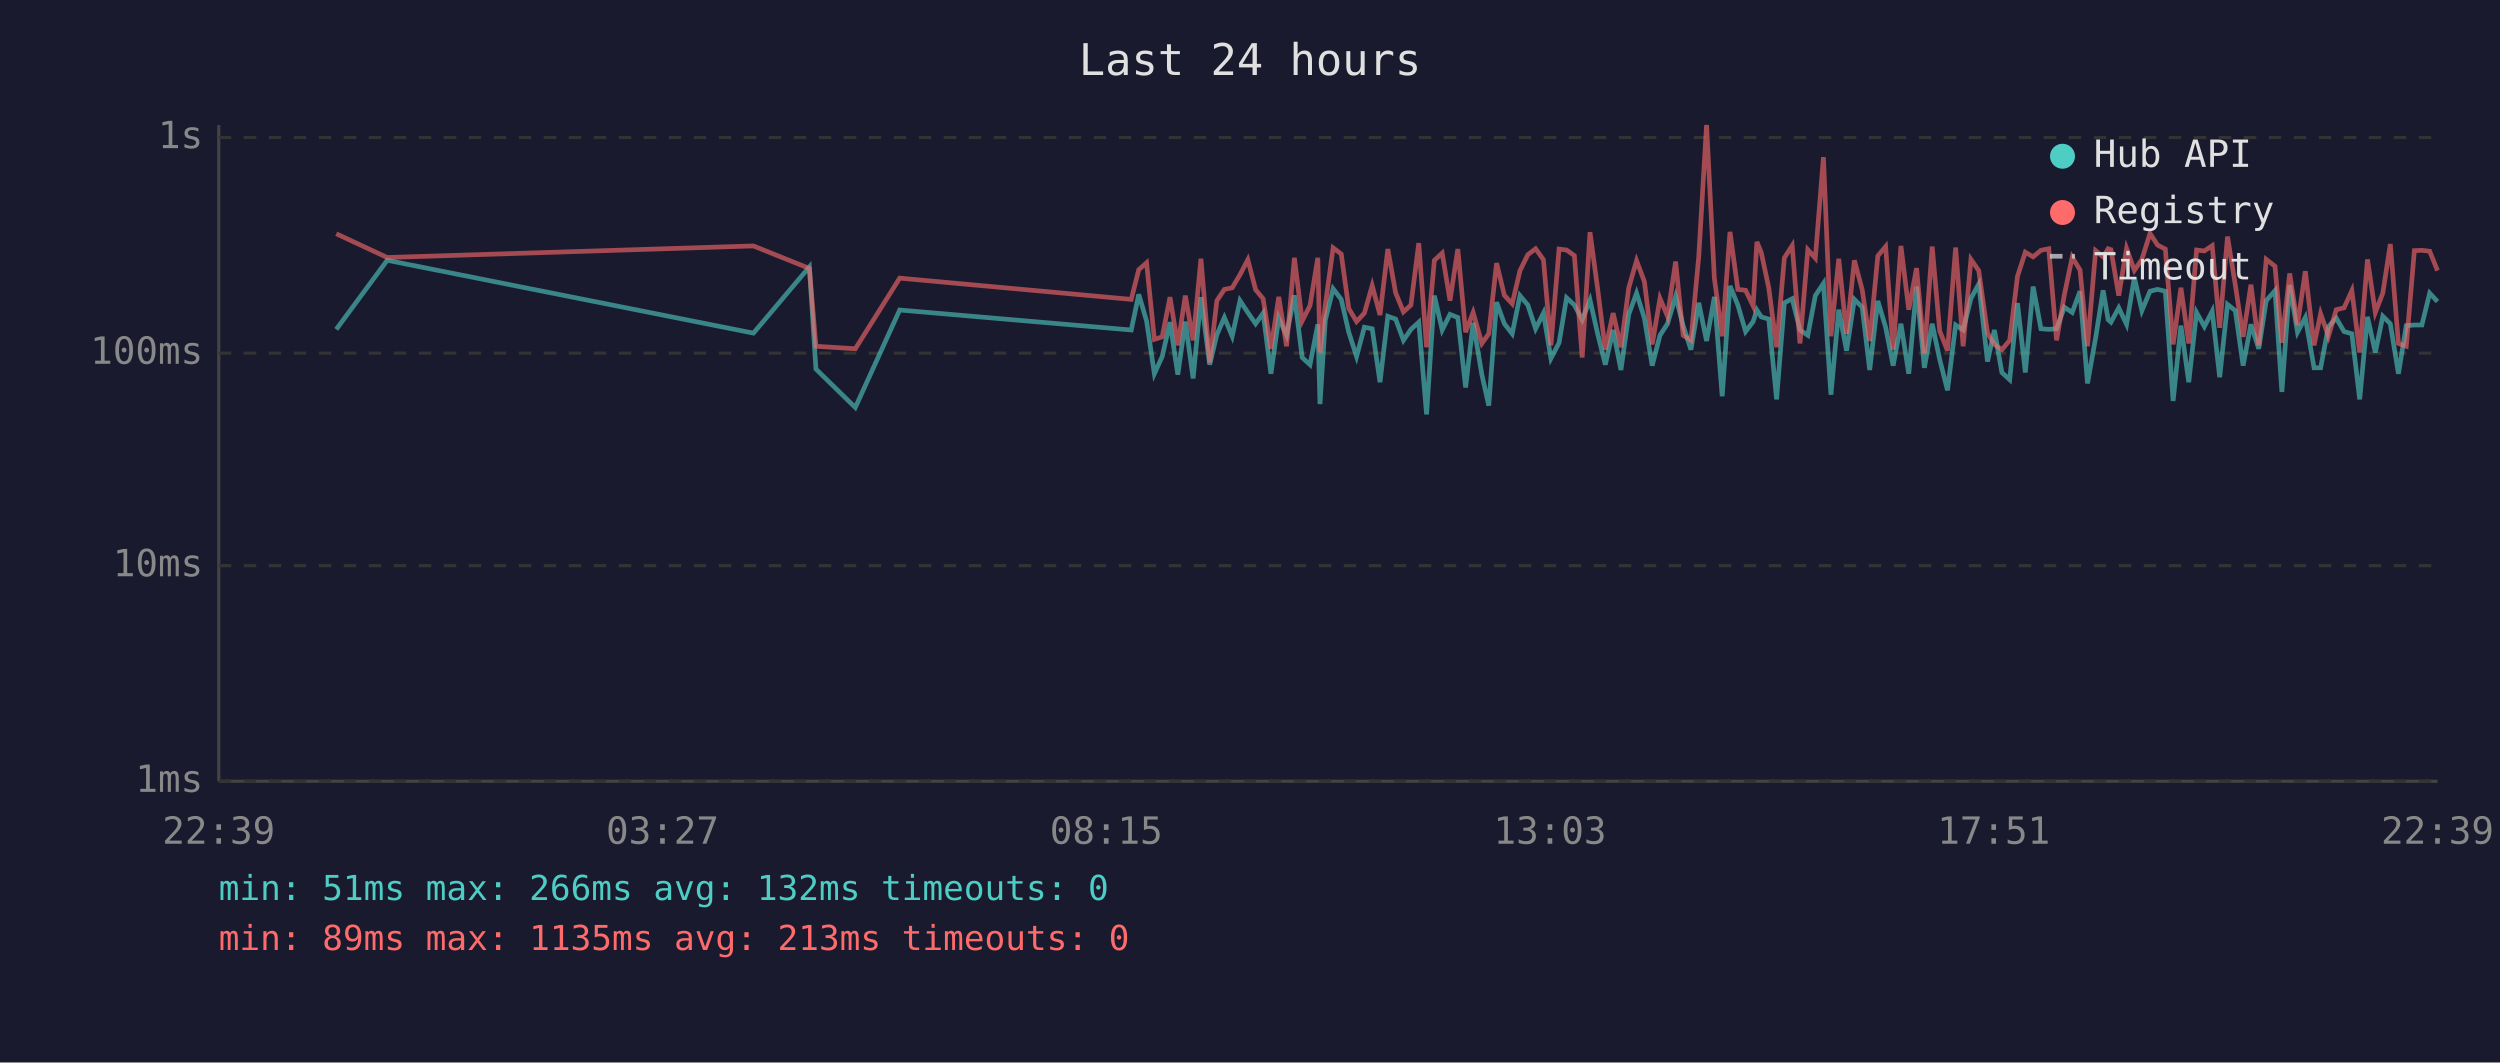
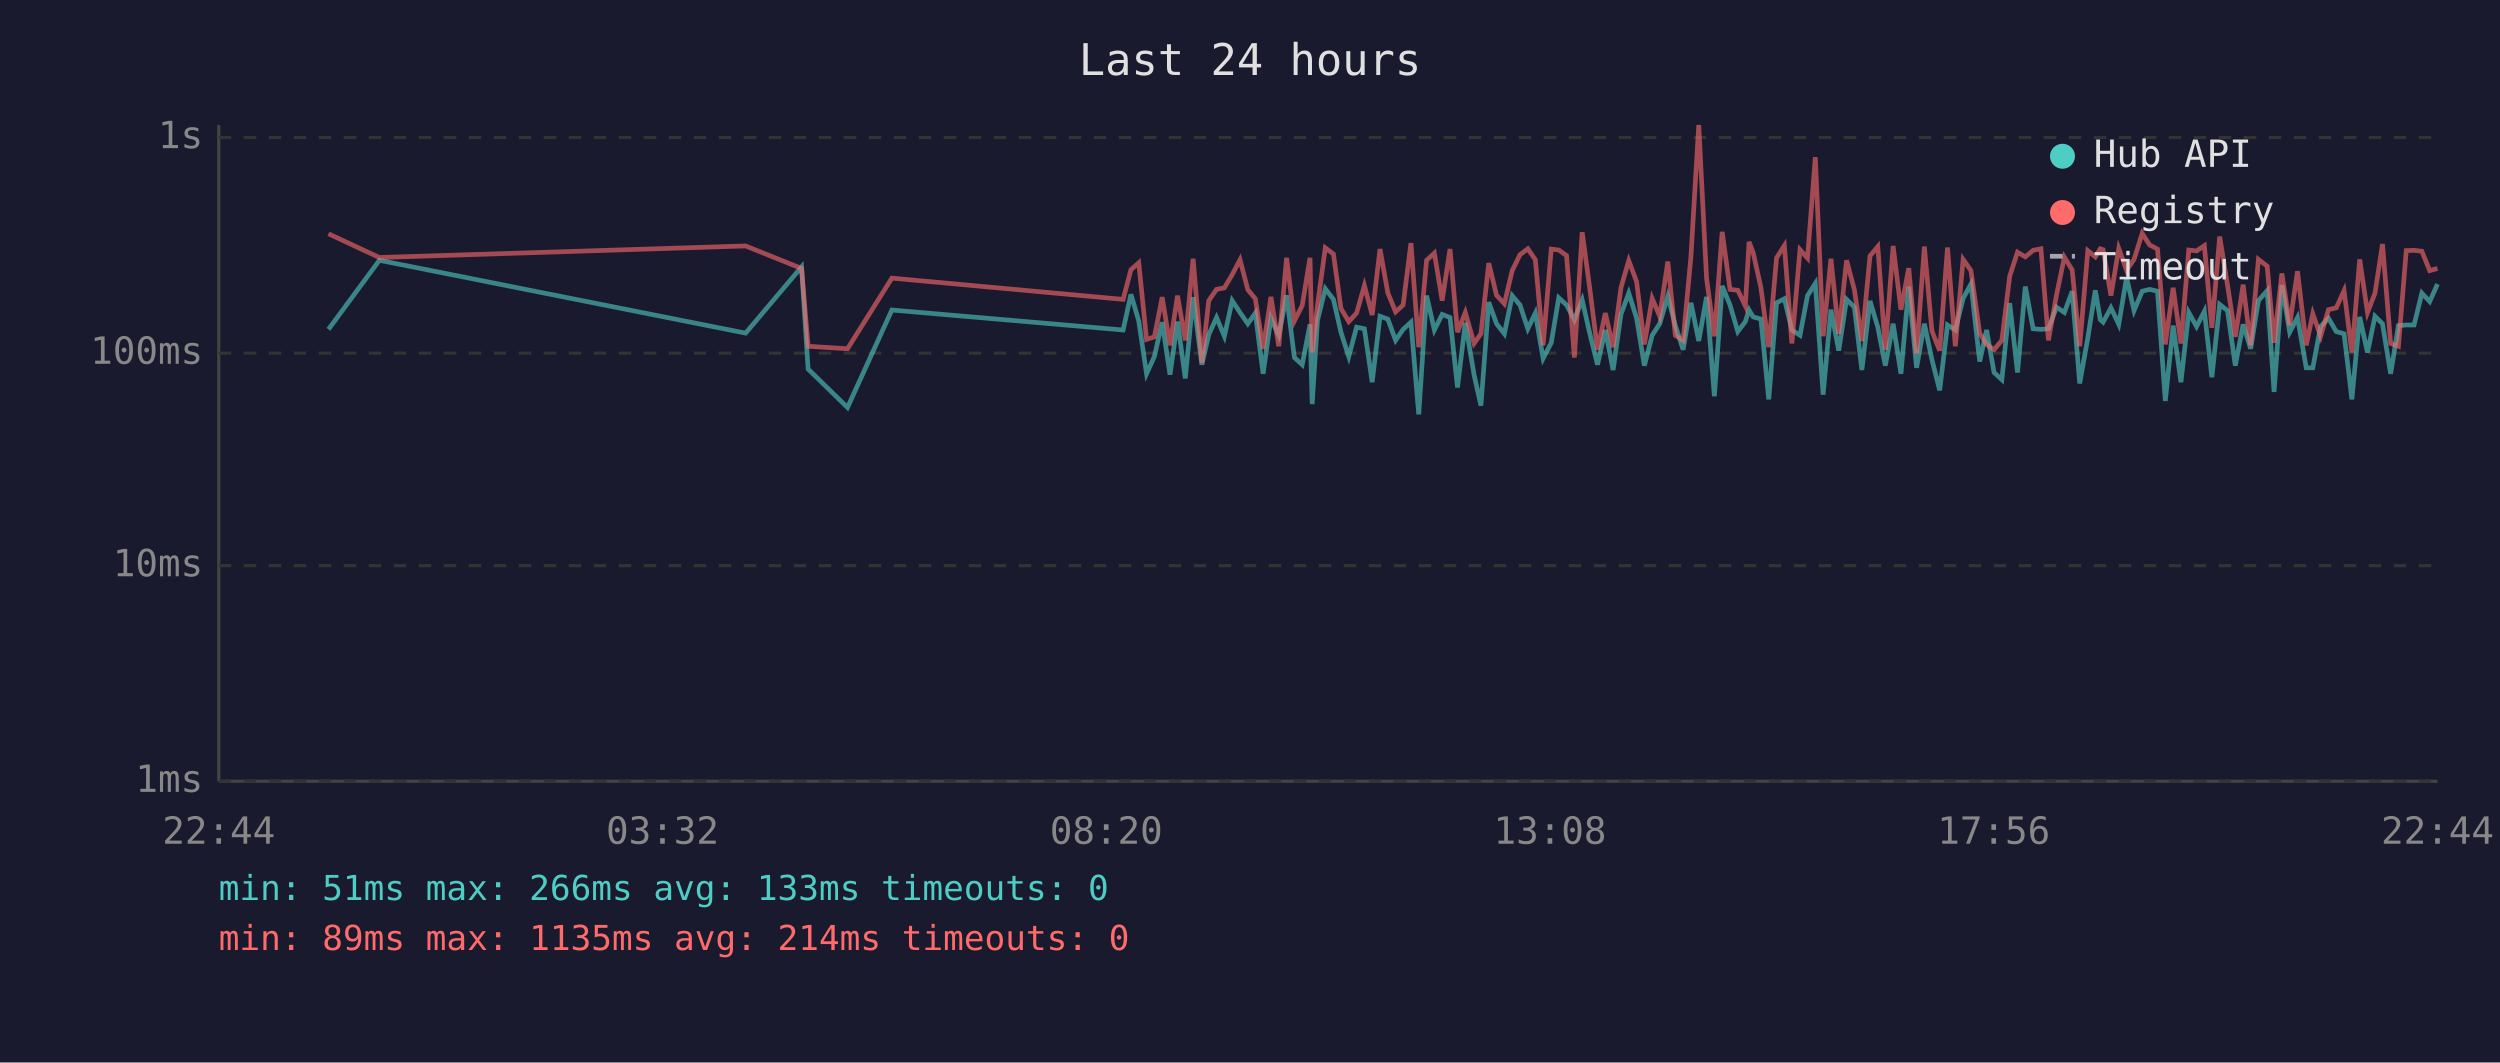
<svg xmlns="http://www.w3.org/2000/svg" viewBox="0 0 800 340" font-family="monospace" font-size="12">
  <rect width="800" height="340" fill="#1a1a2e" />
  <text x="400" y="24" fill="#e0e0e0" font-size="14" text-anchor="middle">Last 24 hours</text>
  <line x1="70" y1="40" x2="70" y2="250" stroke="#444" stroke-width="1" />
  <line x1="70" y1="250" x2="780" y2="250" stroke="#444" stroke-width="1" />
  <line x1="70" y1="250" x2="780" y2="250" stroke="#333" stroke-width="1" stroke-dasharray="4" />
  <text x="65" y="250" fill="#888" text-anchor="end" dominant-baseline="middle">1ms</text>
  <line x1="70" y1="181" x2="780" y2="181" stroke="#333" stroke-width="1" stroke-dasharray="4" />
  <text x="65" y="181" fill="#888" text-anchor="end" dominant-baseline="middle">10ms</text>
  <line x1="70" y1="113" x2="780" y2="113" stroke="#333" stroke-width="1" stroke-dasharray="4" />
  <text x="65" y="113" fill="#888" text-anchor="end" dominant-baseline="middle">100ms</text>
  <line x1="70" y1="44" x2="780" y2="44" stroke="#333" stroke-width="1" stroke-dasharray="4" />
  <text x="65" y="44" fill="#888" text-anchor="end" dominant-baseline="middle">1s</text>
-   <text x="70" y="270" fill="#888" text-anchor="middle">22:39</text>
-   <text x="212" y="270" fill="#888" text-anchor="middle">03:27</text>
-   <text x="354" y="270" fill="#888" text-anchor="middle">08:15</text>
-   <text x="496" y="270" fill="#888" text-anchor="middle">13:03</text>
-   <text x="638" y="270" fill="#888" text-anchor="middle">17:51</text>
-   <text x="780" y="270" fill="#888" text-anchor="middle">22:39</text>
-   <polyline points="107.6,105.4 123.9,83.3 241.1,106.6 259.0,85.4 261.1,118.1 273.7,130.4 287.9,99.2 362.0,105.6 364.4,94.2 366.9,102.7 369.4,119.6 371.9,114.1 374.4,103.1 376.9,119.9 379.3,102.9 381.8,121.1 384.3,95.1 387.1,116.7 389.4,107.1 391.8,101.6 394.3,107.6 396.8,96.2 399.3,100.0 401.8,103.6 404.2,100.2 406.7,119.6 409.2,101.8 411.7,107.3 414.2,94.5 416.7,114.4 419.2,116.7 421.7,103.8 422.4,129.3 424.1,102.5 426.6,92.4 429.2,95.8 431.6,106.3 434.1,114.1 436.6,104.7 439.1,105.2 441.6,122.3 444.1,101.2 446.6,102.1 449.1,108.9 451.5,105.4 454.0,103.1 456.5,132.6 459.0,94.6 461.5,105.6 464.0,100.6 466.5,101.6 469.0,124.0 471.4,103.3 474.2,119.9 476.4,129.8 478.9,96.7 481.4,103.6 483.9,106.8 486.4,94.6 488.9,97.6 491.4,105.2 493.9,100.2 496.3,114.7 498.9,109.7 501.3,95.3 503.8,97.6 506.3,102.3 508.8,96.0 511.2,106.6 513.7,116.7 516.2,105.6 518.7,118.4 521.2,100.6 523.7,93.8 526.2,101.8 528.7,117.0 531.2,107.3 533.6,103.6 536.2,94.8 538.6,104.2 541.1,111.9 543.6,96.9 546.1,109.1 548.6,95.0 551.1,126.8 553.6,91.5 556.1,97.6 558.6,106.1 561.0,102.9 562.2,99.2 563.6,101.4 566.0,102.1 568.5,127.8 571.0,96.9 573.5,95.6 576.0,105.6 578.5,107.3 580.9,94.6 583.5,90.7 585.9,126.3 588.4,99.1 590.9,112.2 593.4,95.8 595.9,98.3 598.3,118.4 600.9,96.3 603.4,104.7 605.8,117.0 608.3,103.6 610.8,119.6 613.3,91.7 615.8,117.7 618.3,103.6 620.7,115.0 623.2,124.9 625.8,104.0 628.2,105.6 630.7,95.5 633.2,90.9 636.0,115.7 638.2,105.6 640.6,119.2 643.1,121.5 645.6,97.0 648.1,119.2 650.6,91.7 653.1,105.2 655.6,105.4 658.1,105.2 660.6,98.3 663.1,100.0 665.6,93.2 668.0,122.7 670.6,108.1 673.0,92.9 674.6,102.3 675.5,103.1 678.0,98.5 680.5,103.8 683.0,88.8 685.4,99.4 688.0,93.2 690.4,92.6 692.9,93.2 695.4,128.3 697.9,104.2 700.4,122.3 702.9,100.0 705.4,104.5 707.9,99.6 710.3,120.7 712.8,97.4 715.3,99.4 717.8,117.0 720.3,103.8 722.8,111.6 725.2,96.2 728.0,93.0 730.2,125.4 732.7,91.2 735.2,106.3 737.7,101.6 740.5,117.7 742.6,117.7 745.1,104.5 747.6,101.8 750.1,106.1 752.6,106.8 755.1,127.8 757.6,101.4 760.1,112.8 762.5,101.2 764.9,103.6 767.5,119.6 770.0,104.2 772.6,104.0 775.0,104.0 777.5,93.8 780.0,96.5" fill="none" stroke="#4ecdc4" stroke-width="1.5" opacity="0.6" />
-   <polyline points="107.6,74.8 123.9,82.4 241.1,78.7 259.0,85.9 261.1,110.8 273.7,111.6 287.9,89.0 362.0,95.8 364.4,86.3 366.9,84.1 369.4,108.6 371.9,107.8 374.4,95.1 376.9,110.5 379.3,94.6 381.8,108.9 384.3,82.8 387.1,116.0 389.4,96.2 391.8,92.6 394.3,92.1 396.8,87.9 399.3,83.1 401.8,92.7 404.2,95.6 406.7,111.6 409.2,95.0 411.7,110.8 414.2,82.5 416.7,102.7 419.2,97.8 421.7,82.5 422.4,112.8 424.1,97.6 426.6,79.3 429.2,81.3 431.6,98.7 434.1,102.9 436.6,100.2 439.1,91.4 441.6,100.8 444.1,79.7 446.6,93.7 449.1,99.8 451.5,97.6 454.0,77.8 456.5,111.1 459.0,83.3 461.5,81.0 464.0,96.2 466.5,79.7 469.0,106.3 471.4,100.0 474.2,109.9 476.4,106.8 478.9,84.2 481.4,94.5 483.9,97.2 486.4,86.6 488.9,81.5 491.4,79.6 493.9,83.1 496.3,110.5 498.9,79.7 501.3,80.0 503.8,81.8 506.3,114.4 508.8,74.3 511.2,92.1 513.7,111.9 516.2,100.2 518.7,111.1 521.2,92.1 523.7,83.4 526.2,90.1 528.7,110.2 531.2,95.5 533.6,101.2 536.2,83.7 538.6,107.3 541.1,108.9 543.6,82.1 546.1,40.0 548.6,89.1 551.1,107.6 553.6,74.2 556.1,92.6 558.6,92.9 561.0,97.9 562.2,77.4 563.6,80.8 566.0,92.1 568.5,111.1 571.0,82.5 573.5,78.6 576.0,109.9 578.5,79.9 580.9,82.6 583.5,50.3 585.9,107.6 588.4,82.8 590.9,106.8 593.4,83.3 595.9,92.7 598.3,109.1 600.9,81.9 603.4,78.9 605.8,111.9 608.3,78.7 610.8,99.1 613.3,85.8 615.8,113.1 618.3,78.9 620.7,105.9 623.2,112.2 625.8,79.2 628.2,110.8 630.7,83.0 633.2,86.6 636.0,106.6 638.2,110.2 640.6,111.9 643.1,108.9 645.6,88.4 648.1,80.7 650.6,82.2 653.1,80.1 655.6,79.6 658.1,108.9 660.6,94.3 663.1,82.3 665.6,86.4 668.0,110.8 670.6,80.2 673.0,82.2 674.6,79.6 675.5,79.9 678.0,94.6 680.5,79.5 683.0,86.5 685.4,83.0 688.0,74.7 690.4,78.4 692.9,79.7 695.4,110.2 697.9,92.1 700.4,109.9 702.9,80.0 705.4,80.3 707.9,78.6 710.3,104.9 712.8,75.7 715.3,91.2 717.8,107.8 720.3,91.1 722.8,110.5 725.2,83.0 728.0,85.2 730.2,109.7 732.7,87.5 735.2,104.0 737.7,86.8 740.5,110.5 742.6,100.4 745.1,107.6 747.6,99.1 750.1,98.5 752.6,93.0 755.1,112.8 757.6,83.0 760.1,100.0 762.5,93.8 764.9,78.1 767.5,109.9 770.0,110.8 772.6,80.2 775.0,80.1 777.5,80.4 780.0,86.6" fill="none" stroke="#ff6b6b" stroke-width="1.5" opacity="0.6" />
+   <text x="70" y="270" fill="#888" text-anchor="middle">22:44</text>
+   <text x="212" y="270" fill="#888" text-anchor="middle">03:32</text>
+   <text x="354" y="270" fill="#888" text-anchor="middle">08:20</text>
+   <text x="496" y="270" fill="#888" text-anchor="middle">13:08</text>
+   <text x="638" y="270" fill="#888" text-anchor="middle">17:56</text>
+   <text x="780" y="270" fill="#888" text-anchor="middle">22:44</text>
+   <polyline points="105.1,105.4 121.4,83.3 238.6,106.6 256.5,85.4 258.6,118.1 271.2,130.4 285.4,99.2 359.4,105.6 361.9,94.2 364.4,102.7 366.9,119.6 369.4,114.1 371.9,103.1 374.4,119.9 376.8,102.9 379.3,121.1 381.8,95.1 384.6,116.7 386.8,107.1 389.3,101.6 391.8,107.6 394.3,96.2 396.8,100.0 399.3,103.6 401.7,100.2 404.2,119.6 406.7,101.8 409.2,107.3 411.7,94.5 414.2,114.4 416.7,116.7 419.2,103.8 419.9,129.3 421.6,102.5 424.1,92.4 426.7,95.8 429.1,106.3 431.6,114.1 434.1,104.7 436.6,105.2 439.1,122.3 441.6,101.2 444.1,102.1 446.6,108.9 449.0,105.4 451.5,103.1 454.0,132.6 456.5,94.6 459.0,105.6 461.5,100.6 464.0,101.6 466.4,124.0 468.9,103.3 471.7,119.9 473.9,129.8 476.4,96.7 478.9,103.6 481.4,106.8 483.9,94.6 486.4,97.6 488.9,105.2 491.3,100.2 493.8,114.7 496.4,109.7 498.8,95.3 501.3,97.6 503.8,102.3 506.3,96.0 508.7,106.6 511.2,116.7 513.7,105.6 516.2,118.4 518.7,100.6 521.2,93.8 523.7,101.8 526.2,117.0 528.7,107.3 531.1,103.6 533.7,94.8 536.1,104.2 538.6,111.9 541.1,96.9 543.6,109.1 546.1,95.0 548.6,126.8 551.1,91.5 553.6,97.6 556.1,106.1 558.5,102.9 559.7,99.2 561.0,101.4 563.5,102.1 566.0,127.8 568.5,96.9 571.0,95.6 573.4,105.6 576.0,107.3 578.4,94.6 580.9,90.7 583.4,126.3 585.9,99.1 588.4,112.2 590.9,95.8 593.4,98.3 595.8,118.4 598.4,96.3 600.9,104.7 603.3,117.0 605.8,103.6 608.3,119.6 610.8,91.7 613.3,117.7 615.8,103.6 618.2,115.0 620.7,124.9 623.2,104.0 625.7,105.6 628.2,95.5 630.7,90.9 633.5,115.7 635.7,105.6 638.1,119.2 640.6,121.5 643.1,97.0 645.6,119.2 648.1,91.7 650.6,105.2 653.1,105.4 655.5,105.2 658.1,98.3 660.6,100.0 663.1,93.2 665.5,122.7 668.1,108.1 670.5,92.9 672.1,102.3 673.0,103.1 675.5,98.5 678.0,103.8 680.5,88.8 682.9,99.4 685.5,93.2 687.9,92.6 690.4,93.2 692.9,128.3 695.4,104.2 697.9,122.3 700.4,100.0 702.9,104.5 705.4,99.6 707.8,120.7 710.3,97.4 712.8,99.4 715.3,117.0 717.8,103.8 720.2,111.6 722.7,96.2 725.5,93.0 727.7,125.4 730.2,91.2 732.7,106.3 735.2,101.6 738.0,117.7 740.1,117.7 742.6,104.5 745.1,101.8 747.6,106.1 750.1,106.8 752.6,127.8 755.1,101.4 757.6,112.8 760.0,101.2 762.4,103.6 765.0,119.6 767.5,104.2 770.0,104.0 772.5,104.0 775.0,93.8 777.5,96.5 780.0,90.9" fill="none" stroke="#4ecdc4" stroke-width="1.5" opacity="0.6" />
+   <polyline points="105.1,74.8 121.4,82.4 238.6,78.7 256.5,85.9 258.6,110.8 271.2,111.6 285.4,89.0 359.4,95.8 361.9,86.3 364.4,84.1 366.9,108.6 369.4,107.8 371.9,95.1 374.4,110.5 376.8,94.6 379.3,108.9 381.8,82.8 384.6,116.0 386.8,96.2 389.3,92.6 391.8,92.1 394.3,87.9 396.8,83.1 399.3,92.7 401.7,95.6 404.2,111.6 406.7,95.0 409.2,110.8 411.7,82.5 414.2,102.7 416.7,97.8 419.2,82.5 419.9,112.8 421.6,97.6 424.1,79.3 426.7,81.3 429.1,98.7 431.6,102.9 434.1,100.2 436.6,91.4 439.1,100.8 441.6,79.7 444.1,93.7 446.6,99.8 449.0,97.6 451.5,77.8 454.0,111.1 456.5,83.3 459.0,81.0 461.5,96.2 464.0,79.7 466.4,106.3 468.9,100.0 471.7,109.9 473.9,106.8 476.4,84.2 478.9,94.5 481.4,97.2 483.9,86.6 486.4,81.5 488.9,79.6 491.3,83.1 493.8,110.5 496.4,79.7 498.8,80.0 501.3,81.8 503.8,114.4 506.3,74.3 508.7,92.1 511.2,111.9 513.7,100.2 516.2,111.1 518.7,92.1 521.2,83.4 523.7,90.1 526.2,110.2 528.7,95.5 531.1,101.2 533.7,83.7 536.1,107.3 538.6,108.9 541.1,82.1 543.6,40.0 546.1,89.1 548.6,107.6 551.1,74.2 553.6,92.6 556.1,92.9 558.5,97.9 559.7,77.4 561.0,80.8 563.5,92.1 566.0,111.1 568.5,82.5 571.0,78.6 573.4,109.9 576.0,79.9 578.4,82.6 580.9,50.3 583.4,107.6 585.9,82.8 588.4,106.8 590.9,83.3 593.4,92.7 595.8,109.1 598.4,81.9 600.9,78.9 603.3,111.9 605.8,78.7 608.3,99.1 610.8,85.8 613.3,113.1 615.8,78.9 618.2,105.9 620.7,112.2 623.2,79.2 625.7,110.8 628.2,83.0 630.7,86.6 633.5,106.6 635.7,110.2 638.1,111.9 640.6,108.9 643.1,88.4 645.6,80.7 648.1,82.2 650.6,80.1 653.1,79.6 655.5,108.9 658.1,94.3 660.6,82.3 663.1,86.4 665.5,110.8 668.1,80.2 670.5,82.2 672.1,79.6 673.0,79.9 675.5,94.6 678.0,79.5 680.5,86.5 682.9,83.0 685.5,74.7 687.9,78.4 690.4,79.7 692.9,110.2 695.4,92.1 697.9,109.9 700.4,80.0 702.9,80.3 705.4,78.6 707.8,104.9 710.3,75.7 712.8,91.2 715.3,107.8 717.8,91.1 720.2,110.5 722.7,83.0 725.5,85.2 727.7,109.7 730.2,87.5 732.7,104.0 735.2,86.8 738.0,110.5 740.1,100.4 742.6,107.6 745.1,99.1 747.6,98.5 750.1,93.0 752.6,112.8 755.1,83.0 757.6,100.0 760.0,93.8 762.4,78.1 765.0,109.9 767.5,110.8 770.0,80.2 772.5,80.1 775.0,80.4 777.5,86.6 780.0,85.9" fill="none" stroke="#ff6b6b" stroke-width="1.5" opacity="0.6" />
  <circle cx="660" cy="50" r="4" fill="#4ecdc4" />
  <text x="670" y="50" fill="#e0e0e0" dominant-baseline="middle">Hub API</text>
  <circle cx="660" cy="68" r="4" fill="#ff6b6b" />
  <text x="670" y="68" fill="#e0e0e0" dominant-baseline="middle">Registry</text>
  <line x1="656" y1="82" x2="664" y2="82" stroke="#e0e0e0" stroke-width="1.5" stroke-dasharray="4,3" opacity="0.7" />
  <text x="670" y="86" fill="#e0e0e0" dominant-baseline="middle">Timeout</text>
-   <text x="70" y="288" fill="#4ecdc4" font-size="11">min: 51ms  max: 266ms  avg: 132ms  timeouts: 0</text>
-   <text x="70" y="304" fill="#ff6b6b" font-size="11">min: 89ms  max: 1135ms  avg: 213ms  timeouts: 0</text>
+   <text x="70" y="288" fill="#4ecdc4" font-size="11">min: 51ms  max: 266ms  avg: 133ms  timeouts: 0</text>
+   <text x="70" y="304" fill="#ff6b6b" font-size="11">min: 89ms  max: 1135ms  avg: 214ms  timeouts: 0</text>
</svg>
